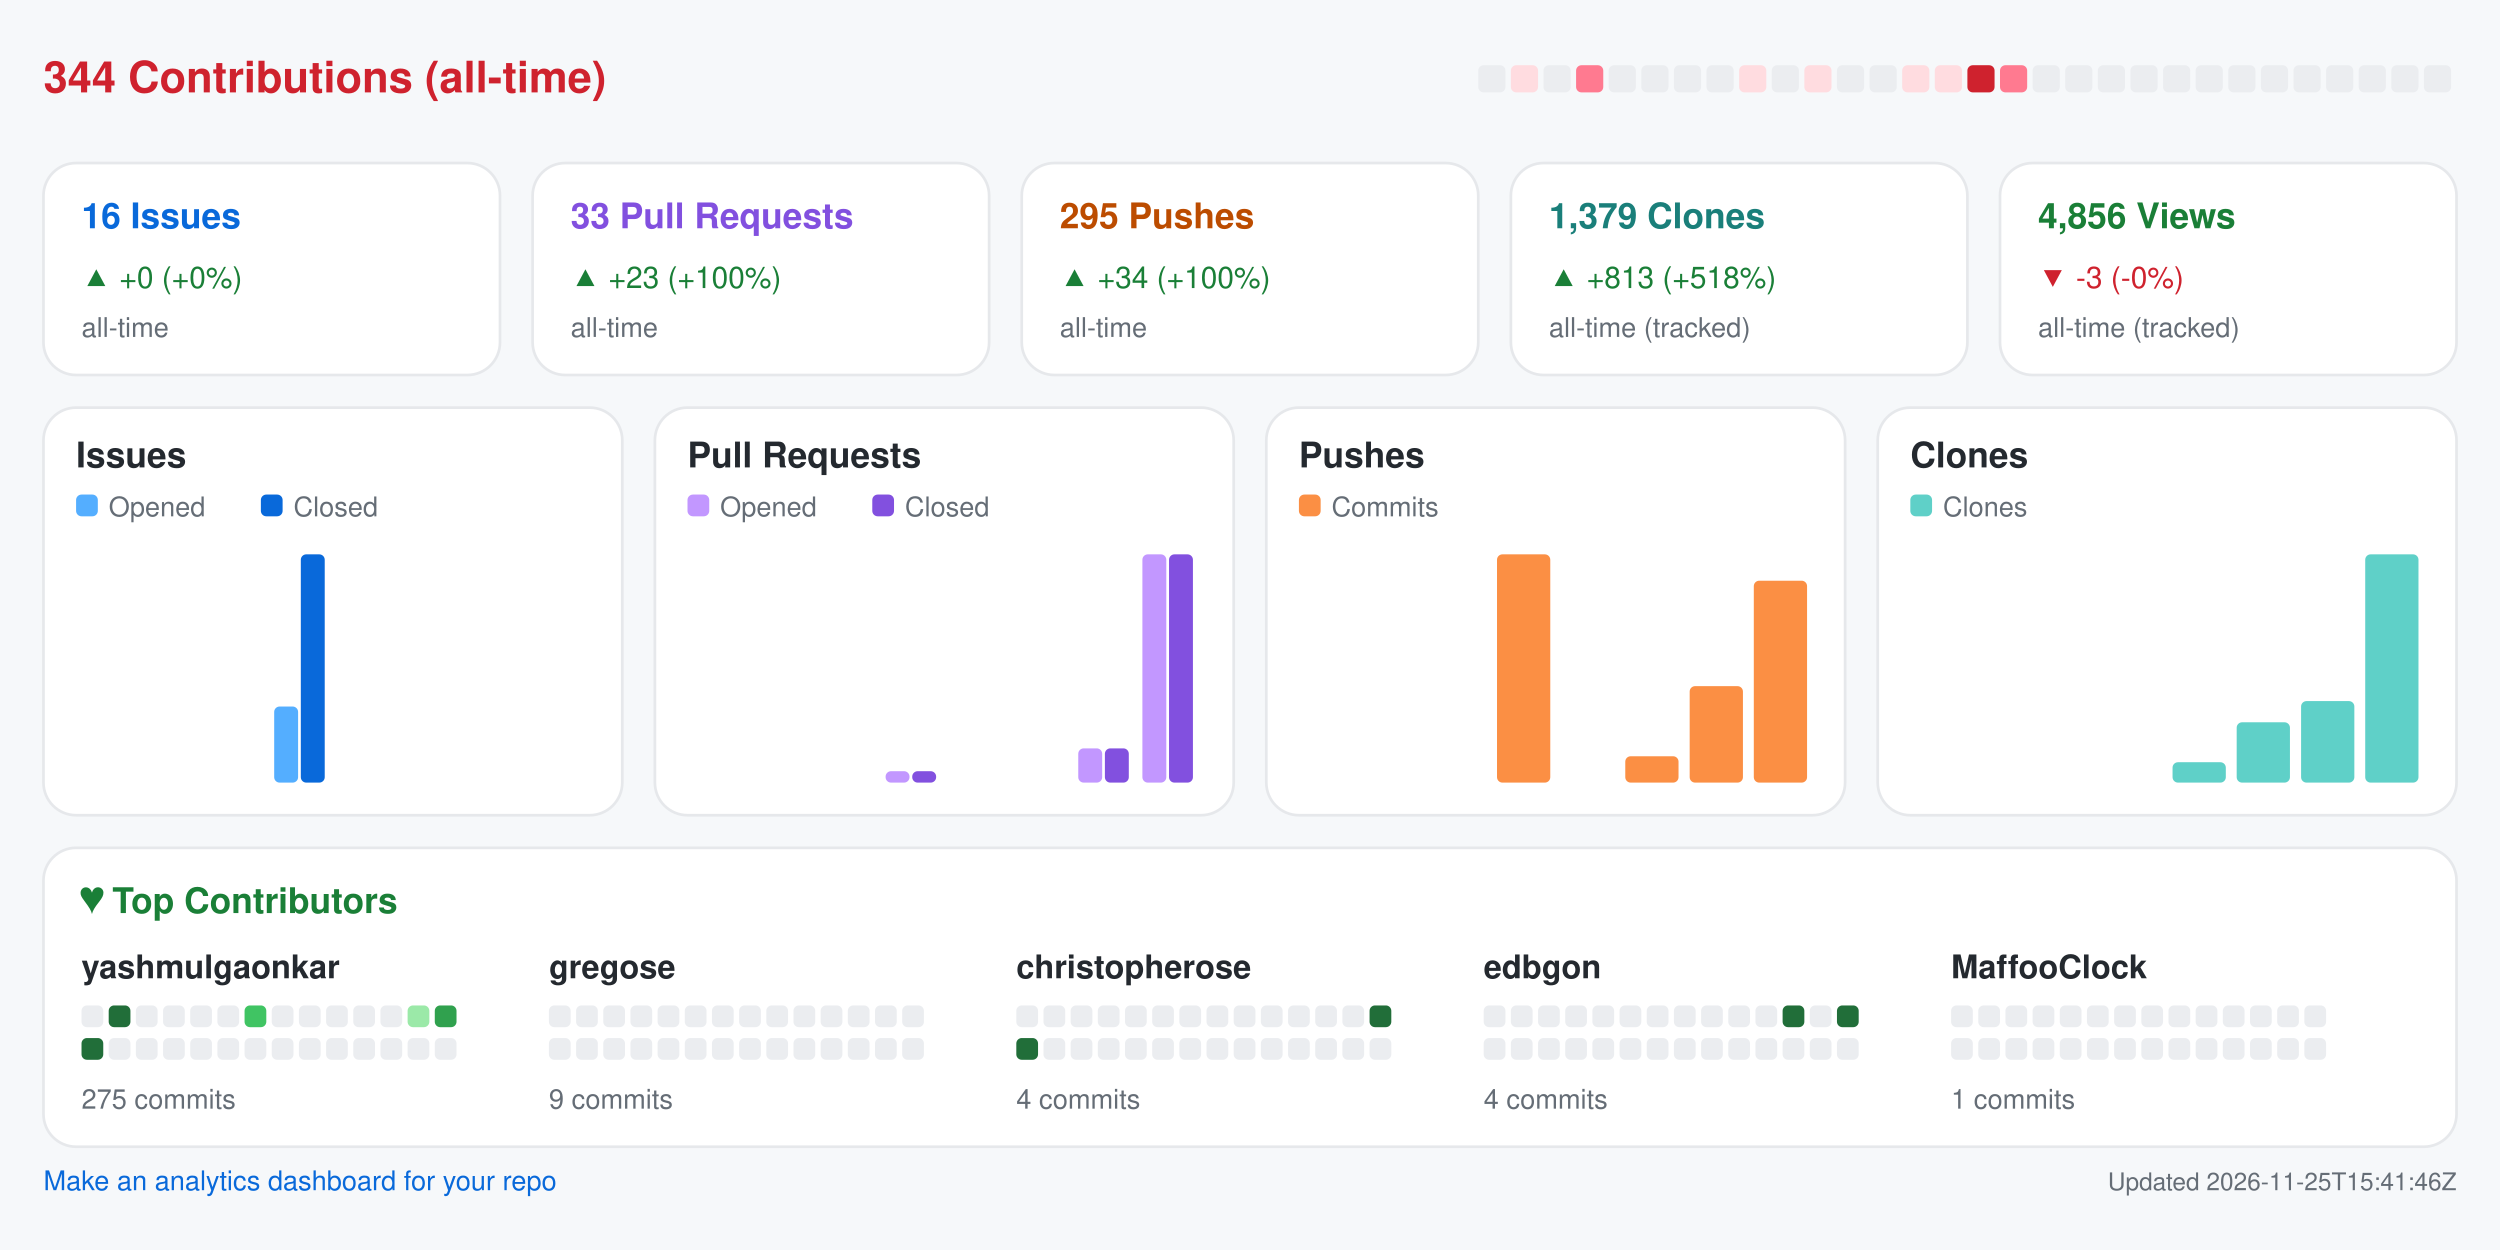
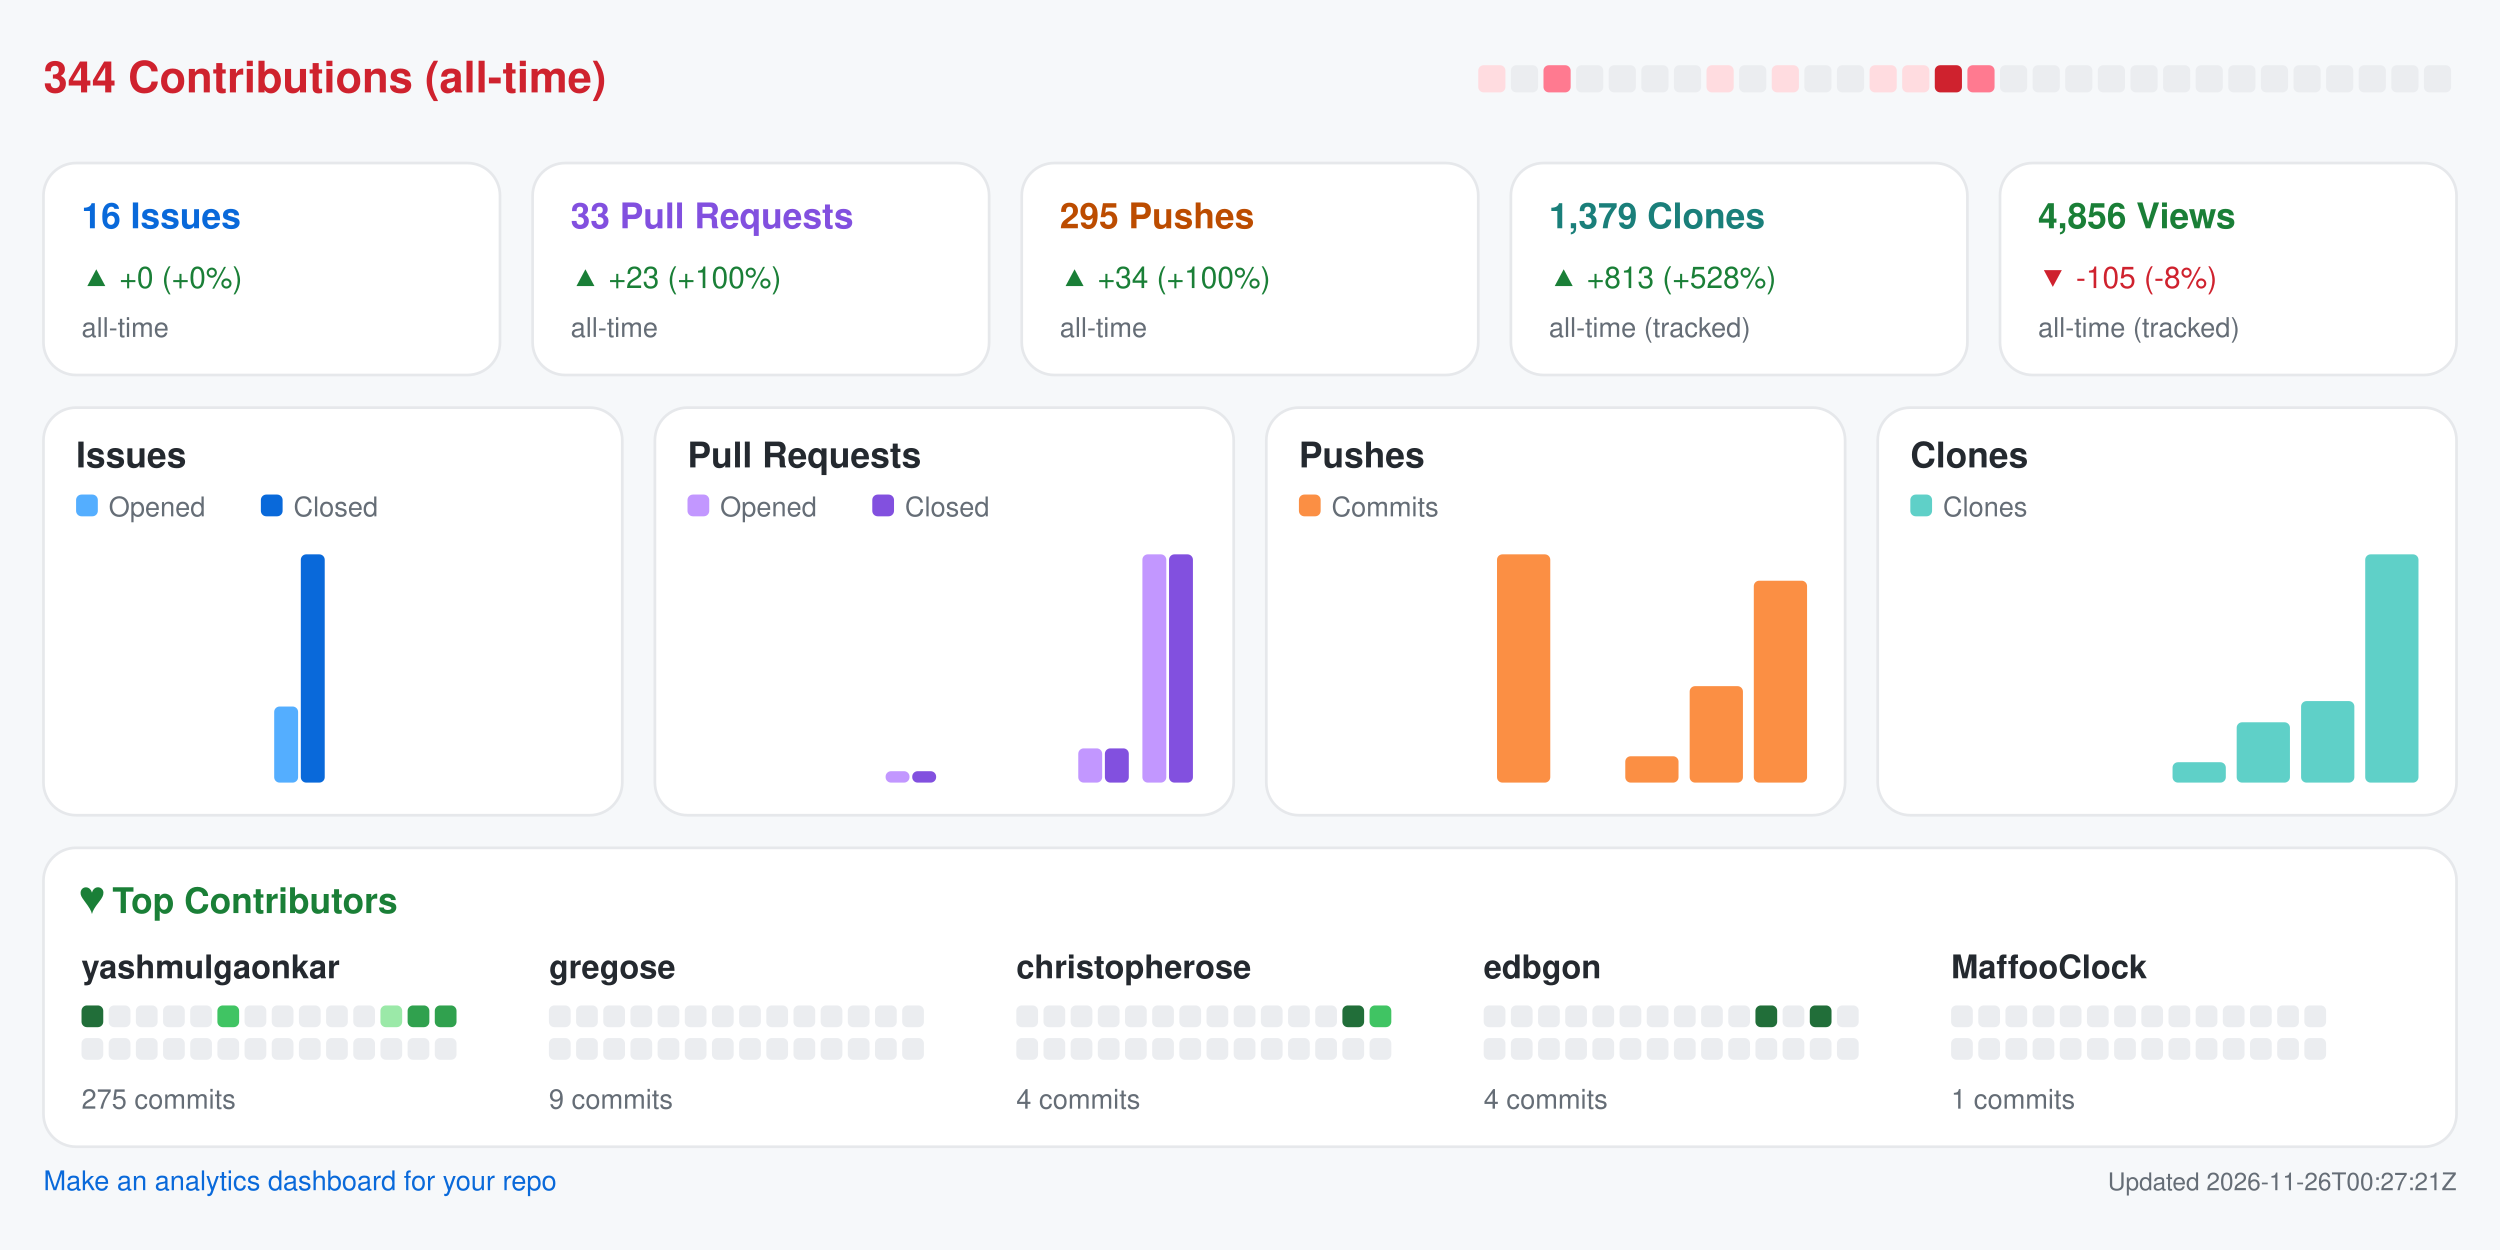
<svg xmlns="http://www.w3.org/2000/svg" width="920" height="460" viewBox="0 0 920 460" role="img" aria-label="Repository analytics for yashmulgaonkar/halo">
  <rect x="0.0" y="0.0" width="920.0" height="460.0" rx="0" fill="#f6f8fa" />
  <text x="16.0" y="34.0" fill="#cf222e" font-size="16" font-family="-apple-system,BlinkMacSystemFont,Segoe UI,Helvetica,Arial,sans-serif" font-weight="600" text-anchor="start">344 Contributions (all-time)</text>
-   <rect x="544.0" y="24.0" width="10.0" height="10.0" rx="2" fill="#ebedf0" />
-   <rect x="556.0" y="24.0" width="10.0" height="10.0" rx="2" fill="#ffdce0" />
-   <rect x="568.0" y="24.0" width="10.0" height="10.0" rx="2" fill="#ebedf0" />
-   <rect x="580.0" y="24.0" width="10.0" height="10.0" rx="2" fill="#ff7a90" />
+   <rect x="544.0" y="24.0" width="10.0" height="10.0" rx="2" fill="#ffdce0" />
+   <rect x="556.0" y="24.0" width="10.0" height="10.0" rx="2" fill="#ebedf0" />
+   <rect x="568.0" y="24.0" width="10.0" height="10.0" rx="2" fill="#ff7a90" />
+   <rect x="580.0" y="24.0" width="10.0" height="10.0" rx="2" fill="#ebedf0" />
  <rect x="592.0" y="24.0" width="10.0" height="10.0" rx="2" fill="#ebedf0" />
  <rect x="604.0" y="24.0" width="10.0" height="10.0" rx="2" fill="#ebedf0" />
  <rect x="616.0" y="24.0" width="10.0" height="10.0" rx="2" fill="#ebedf0" />
-   <rect x="628.0" y="24.0" width="10.0" height="10.0" rx="2" fill="#ebedf0" />
-   <rect x="640.0" y="24.0" width="10.0" height="10.0" rx="2" fill="#ffdce0" />
-   <rect x="652.0" y="24.0" width="10.0" height="10.0" rx="2" fill="#ebedf0" />
-   <rect x="664.0" y="24.0" width="10.0" height="10.0" rx="2" fill="#ffdce0" />
+   <rect x="628.0" y="24.0" width="10.0" height="10.0" rx="2" fill="#ffdce0" />
+   <rect x="640.0" y="24.0" width="10.0" height="10.0" rx="2" fill="#ebedf0" />
+   <rect x="652.0" y="24.0" width="10.0" height="10.0" rx="2" fill="#ffdce0" />
+   <rect x="664.0" y="24.0" width="10.0" height="10.0" rx="2" fill="#ebedf0" />
  <rect x="676.0" y="24.0" width="10.0" height="10.0" rx="2" fill="#ebedf0" />
-   <rect x="688.0" y="24.0" width="10.0" height="10.0" rx="2" fill="#ebedf0" />
+   <rect x="688.0" y="24.0" width="10.0" height="10.0" rx="2" fill="#ffdce0" />
  <rect x="700.0" y="24.0" width="10.0" height="10.0" rx="2" fill="#ffdce0" />
-   <rect x="712.0" y="24.0" width="10.0" height="10.0" rx="2" fill="#ffdce0" />
-   <rect x="724.0" y="24.0" width="10.0" height="10.0" rx="2" fill="#cf222e" />
-   <rect x="736.0" y="24.0" width="10.0" height="10.0" rx="2" fill="#ff7a90" />
+   <rect x="712.0" y="24.0" width="10.0" height="10.0" rx="2" fill="#cf222e" />
+   <rect x="724.0" y="24.0" width="10.0" height="10.0" rx="2" fill="#ff7a90" />
+   <rect x="736.0" y="24.0" width="10.0" height="10.0" rx="2" fill="#ebedf0" />
  <rect x="748.0" y="24.0" width="10.0" height="10.0" rx="2" fill="#ebedf0" />
  <rect x="760.0" y="24.0" width="10.0" height="10.0" rx="2" fill="#ebedf0" />
  <rect x="772.0" y="24.0" width="10.0" height="10.0" rx="2" fill="#ebedf0" />
  <rect x="784.0" y="24.0" width="10.0" height="10.0" rx="2" fill="#ebedf0" />
  <rect x="796.0" y="24.0" width="10.0" height="10.0" rx="2" fill="#ebedf0" />
  <rect x="808.0" y="24.0" width="10.0" height="10.0" rx="2" fill="#ebedf0" />
  <rect x="820.0" y="24.0" width="10.0" height="10.0" rx="2" fill="#ebedf0" />
  <rect x="832.0" y="24.0" width="10.0" height="10.0" rx="2" fill="#ebedf0" />
  <rect x="844.0" y="24.0" width="10.0" height="10.0" rx="2" fill="#ebedf0" />
  <rect x="856.0" y="24.0" width="10.0" height="10.0" rx="2" fill="#ebedf0" />
  <rect x="868.0" y="24.0" width="10.0" height="10.0" rx="2" fill="#ebedf0" />
  <rect x="880.0" y="24.0" width="10.0" height="10.0" rx="2" fill="#ebedf0" />
  <rect x="892.0" y="24.0" width="10.0" height="10.0" rx="2" fill="#ebedf0" />
  <rect x="16.0" y="60.0" width="168.0" height="78.0" rx="12" fill="#ffffff" stroke="#e6e8eb" />
  <text x="30.0" y="84.0" fill="#0969da" font-size="13" font-family="-apple-system,BlinkMacSystemFont,Segoe UI,Helvetica,Arial,sans-serif" font-weight="600" text-anchor="start">16 Issues</text>
  <text x="30.0" y="106.0" fill="#1a7f37" font-size="11" font-family="-apple-system,BlinkMacSystemFont,Segoe UI,Helvetica,Arial,sans-serif" font-weight="400" text-anchor="start">▲ +0 (+0%)</text>
  <text x="30.0" y="124.0" fill="#656d76" font-size="10" font-family="-apple-system,BlinkMacSystemFont,Segoe UI,Helvetica,Arial,sans-serif" font-weight="400" text-anchor="start">all-time</text>
  <rect x="196.0" y="60.0" width="168.0" height="78.0" rx="12" fill="#ffffff" stroke="#e6e8eb" />
  <text x="210.0" y="84.0" fill="#8250df" font-size="13" font-family="-apple-system,BlinkMacSystemFont,Segoe UI,Helvetica,Arial,sans-serif" font-weight="600" text-anchor="start">33 Pull Requests</text>
  <text x="210.0" y="106.0" fill="#1a7f37" font-size="11" font-family="-apple-system,BlinkMacSystemFont,Segoe UI,Helvetica,Arial,sans-serif" font-weight="400" text-anchor="start">▲ +23 (+100%)</text>
  <text x="210.0" y="124.0" fill="#656d76" font-size="10" font-family="-apple-system,BlinkMacSystemFont,Segoe UI,Helvetica,Arial,sans-serif" font-weight="400" text-anchor="start">all-time</text>
  <rect x="376.0" y="60.0" width="168.0" height="78.0" rx="12" fill="#ffffff" stroke="#e6e8eb" />
  <text x="390.0" y="84.0" fill="#bc4c00" font-size="13" font-family="-apple-system,BlinkMacSystemFont,Segoe UI,Helvetica,Arial,sans-serif" font-weight="600" text-anchor="start">295 Pushes</text>
  <text x="390.0" y="106.0" fill="#1a7f37" font-size="11" font-family="-apple-system,BlinkMacSystemFont,Segoe UI,Helvetica,Arial,sans-serif" font-weight="400" text-anchor="start">▲ +34 (+100%)</text>
  <text x="390.0" y="124.0" fill="#656d76" font-size="10" font-family="-apple-system,BlinkMacSystemFont,Segoe UI,Helvetica,Arial,sans-serif" font-weight="400" text-anchor="start">all-time</text>
  <rect x="556.0" y="60.0" width="168.0" height="78.0" rx="12" fill="#ffffff" stroke="#e6e8eb" />
  <text x="570.0" y="84.0" fill="#1a7f7a" font-size="13" font-family="-apple-system,BlinkMacSystemFont,Segoe UI,Helvetica,Arial,sans-serif" font-weight="600" text-anchor="start">1,379 Clones</text>
-   <text x="570.0" y="106.0" fill="#1a7f37" font-size="11" font-family="-apple-system,BlinkMacSystemFont,Segoe UI,Helvetica,Arial,sans-serif" font-weight="400" text-anchor="start">▲ +813 (+518%)</text>
+   <text x="570.0" y="106.0" fill="#1a7f37" font-size="11" font-family="-apple-system,BlinkMacSystemFont,Segoe UI,Helvetica,Arial,sans-serif" font-weight="400" text-anchor="start">▲ +813 (+528%)</text>
  <text x="570.0" y="124.0" fill="#656d76" font-size="10" font-family="-apple-system,BlinkMacSystemFont,Segoe UI,Helvetica,Arial,sans-serif" font-weight="400" text-anchor="start">all-time (tracked)</text>
  <rect x="736.0" y="60.0" width="168.0" height="78.0" rx="12" fill="#ffffff" stroke="#e6e8eb" />
  <text x="750.0" y="84.0" fill="#1a7f37" font-size="13" font-family="-apple-system,BlinkMacSystemFont,Segoe UI,Helvetica,Arial,sans-serif" font-weight="600" text-anchor="start">4,856 Views</text>
-   <text x="750.0" y="106.0" fill="#cf222e" font-size="11" font-family="-apple-system,BlinkMacSystemFont,Segoe UI,Helvetica,Arial,sans-serif" font-weight="400" text-anchor="start">▼ -3 (-0%)</text>
+   <text x="750.0" y="106.0" fill="#cf222e" font-size="11" font-family="-apple-system,BlinkMacSystemFont,Segoe UI,Helvetica,Arial,sans-serif" font-weight="400" text-anchor="start">▼ -105 (-8%)</text>
  <text x="750.0" y="124.0" fill="#656d76" font-size="10" font-family="-apple-system,BlinkMacSystemFont,Segoe UI,Helvetica,Arial,sans-serif" font-weight="400" text-anchor="start">all-time (tracked)</text>
  <rect x="16.0" y="150.0" width="213.0" height="150.0" rx="12" fill="#ffffff" stroke="#e6e8eb" />
  <text x="28.0" y="172.0" fill="#24292f" font-size="13" font-family="-apple-system,BlinkMacSystemFont,Segoe UI,Helvetica,Arial,sans-serif" font-weight="600" text-anchor="start">Issues</text>
  <rect x="28.0" y="182.0" width="8.0" height="8.0" rx="2" fill="#54aeff" />
  <text x="40.0" y="190.0" fill="#656d76" font-size="10" font-family="-apple-system,BlinkMacSystemFont,Segoe UI,Helvetica,Arial,sans-serif" font-weight="400" text-anchor="start">Opened</text>
  <rect x="96.0" y="182.0" width="8.0" height="8.0" rx="2" fill="#0969da" />
  <text x="108.0" y="190.0" fill="#656d76" font-size="10" font-family="-apple-system,BlinkMacSystemFont,Segoe UI,Helvetica,Arial,sans-serif" font-weight="400" text-anchor="start">Closed</text>
  <rect x="30.0" y="288.0" width="8.8" height="0.0" rx="2" fill="#54aeff" />
  <rect x="39.8" y="288.0" width="8.8" height="0.0" rx="2" fill="#0969da" />
  <rect x="53.6" y="288.0" width="8.8" height="0.0" rx="2" fill="#54aeff" />
  <rect x="63.4" y="288.0" width="8.8" height="0.0" rx="2" fill="#0969da" />
  <rect x="77.2" y="288.0" width="8.8" height="0.0" rx="2" fill="#54aeff" />
  <rect x="87.1" y="288.0" width="8.8" height="0.0" rx="2" fill="#0969da" />
  <rect x="100.9" y="260.0" width="8.8" height="28.0" rx="2" fill="#54aeff" />
  <rect x="110.7" y="204.0" width="8.8" height="84.0" rx="2" fill="#0969da" />
  <rect x="124.5" y="288.0" width="8.8" height="0.0" rx="2" fill="#54aeff" />
  <rect x="134.3" y="288.0" width="8.8" height="0.0" rx="2" fill="#0969da" />
  <rect x="148.1" y="288.0" width="8.8" height="0.0" rx="2" fill="#54aeff" />
  <rect x="157.9" y="288.0" width="8.8" height="0.0" rx="2" fill="#0969da" />
  <rect x="171.8" y="288.0" width="8.8" height="0.0" rx="2" fill="#54aeff" />
  <rect x="181.6" y="288.0" width="8.8" height="0.0" rx="2" fill="#0969da" />
  <rect x="195.4" y="288.0" width="8.8" height="0.0" rx="2" fill="#54aeff" />
  <rect x="205.2" y="288.0" width="8.8" height="0.0" rx="2" fill="#0969da" />
  <rect x="241.0" y="150.0" width="213.0" height="150.0" rx="12" fill="#ffffff" stroke="#e6e8eb" />
  <text x="253.0" y="172.0" fill="#24292f" font-size="13" font-family="-apple-system,BlinkMacSystemFont,Segoe UI,Helvetica,Arial,sans-serif" font-weight="600" text-anchor="start">Pull Requests</text>
  <rect x="253.0" y="182.0" width="8.0" height="8.0" rx="2" fill="#c297ff" />
  <text x="265.0" y="190.0" fill="#656d76" font-size="10" font-family="-apple-system,BlinkMacSystemFont,Segoe UI,Helvetica,Arial,sans-serif" font-weight="400" text-anchor="start">Opened</text>
  <rect x="321.0" y="182.0" width="8.0" height="8.0" rx="2" fill="#8250df" />
  <text x="333.0" y="190.0" fill="#656d76" font-size="10" font-family="-apple-system,BlinkMacSystemFont,Segoe UI,Helvetica,Arial,sans-serif" font-weight="400" text-anchor="start">Closed</text>
  <rect x="255.0" y="288.0" width="8.8" height="0.0" rx="2" fill="#c297ff" />
  <rect x="264.8" y="288.0" width="8.8" height="0.0" rx="2" fill="#8250df" />
  <rect x="278.6" y="288.0" width="8.8" height="0.0" rx="2" fill="#c297ff" />
  <rect x="288.4" y="288.0" width="8.8" height="0.0" rx="2" fill="#8250df" />
  <rect x="302.2" y="288.0" width="8.8" height="0.0" rx="2" fill="#c297ff" />
  <rect x="312.1" y="288.0" width="8.8" height="0.0" rx="2" fill="#8250df" />
  <rect x="325.9" y="283.8" width="8.8" height="4.2" rx="2" fill="#c297ff" />
  <rect x="335.7" y="283.8" width="8.8" height="4.2" rx="2" fill="#8250df" />
  <rect x="349.5" y="288.0" width="8.8" height="0.0" rx="2" fill="#c297ff" />
  <rect x="359.3" y="288.0" width="8.8" height="0.0" rx="2" fill="#8250df" />
  <rect x="373.1" y="288.0" width="8.8" height="0.0" rx="2" fill="#c297ff" />
  <rect x="382.9" y="288.0" width="8.8" height="0.0" rx="2" fill="#8250df" />
  <rect x="396.8" y="275.4" width="8.8" height="12.6" rx="2" fill="#c297ff" />
  <rect x="406.6" y="275.4" width="8.8" height="12.6" rx="2" fill="#8250df" />
  <rect x="420.4" y="204.0" width="8.8" height="84.0" rx="2" fill="#c297ff" />
  <rect x="430.2" y="204.0" width="8.8" height="84.0" rx="2" fill="#8250df" />
  <rect x="466.0" y="150.0" width="213.0" height="150.0" rx="12" fill="#ffffff" stroke="#e6e8eb" />
  <text x="478.0" y="172.0" fill="#24292f" font-size="13" font-family="-apple-system,BlinkMacSystemFont,Segoe UI,Helvetica,Arial,sans-serif" font-weight="600" text-anchor="start">Pushes</text>
  <rect x="478.0" y="182.0" width="8.0" height="8.0" rx="2" fill="#fb8f44" />
  <text x="490.0" y="190.0" fill="#656d76" font-size="10" font-family="-apple-system,BlinkMacSystemFont,Segoe UI,Helvetica,Arial,sans-serif" font-weight="400" text-anchor="start">Commits</text>
  <rect x="480.0" y="288.0" width="19.6" height="0.0" rx="2" fill="#fb8f44" />
  <rect x="503.6" y="288.0" width="19.6" height="0.0" rx="2" fill="#fb8f44" />
  <rect x="527.2" y="288.0" width="19.6" height="0.0" rx="2" fill="#fb8f44" />
  <rect x="550.9" y="204.0" width="19.6" height="84.0" rx="2" fill="#fb8f44" />
  <rect x="574.5" y="288.0" width="19.6" height="0.0" rx="2" fill="#fb8f44" />
  <rect x="598.1" y="278.3" width="19.6" height="9.7" rx="2" fill="#fb8f44" />
  <rect x="621.8" y="252.5" width="19.6" height="35.5" rx="2" fill="#fb8f44" />
  <rect x="645.4" y="213.7" width="19.6" height="74.3" rx="2" fill="#fb8f44" />
  <rect x="691.0" y="150.0" width="213.0" height="150.0" rx="12" fill="#ffffff" stroke="#e6e8eb" />
  <text x="703.0" y="172.0" fill="#24292f" font-size="13" font-family="-apple-system,BlinkMacSystemFont,Segoe UI,Helvetica,Arial,sans-serif" font-weight="600" text-anchor="start">Clones</text>
  <rect x="703.0" y="182.0" width="8.0" height="8.0" rx="2" fill="#5fd0c8" />
  <text x="715.0" y="190.0" fill="#656d76" font-size="10" font-family="-apple-system,BlinkMacSystemFont,Segoe UI,Helvetica,Arial,sans-serif" font-weight="400" text-anchor="start">Clones</text>
  <rect x="705.0" y="288.0" width="19.6" height="0.0" rx="2" fill="#5fd0c8" />
  <rect x="728.6" y="288.0" width="19.6" height="0.0" rx="2" fill="#5fd0c8" />
  <rect x="752.2" y="288.0" width="19.6" height="0.0" rx="2" fill="#5fd0c8" />
  <rect x="775.9" y="288.0" width="19.6" height="0.0" rx="2" fill="#5fd0c8" />
  <rect x="799.5" y="280.5" width="19.6" height="7.5" rx="2" fill="#5fd0c8" />
  <rect x="823.1" y="265.8" width="19.6" height="22.2" rx="2" fill="#5fd0c8" />
  <rect x="846.8" y="258.0" width="19.6" height="30.0" rx="2" fill="#5fd0c8" />
  <rect x="870.4" y="204.0" width="19.6" height="84.0" rx="2" fill="#5fd0c8" />
  <rect x="16.0" y="312.0" width="888.0" height="110.0" rx="12" fill="#ffffff" stroke="#e6e8eb" />
  <text x="30.0" y="336.0" fill="#1a7f37" font-size="13" font-family="-apple-system,BlinkMacSystemFont,Segoe UI,Helvetica,Arial,sans-serif" font-weight="600" text-anchor="start">♥  Top Contributors</text>
  <text x="30.0" y="360.0" fill="#24292f" font-size="12" font-family="-apple-system,BlinkMacSystemFont,Segoe UI,Helvetica,Arial,sans-serif" font-weight="600" text-anchor="start">yashmulgaonkar</text>
-   <rect x="30.0" y="370.0" width="8.0" height="8.0" rx="2" fill="#ebedf0" />
-   <rect x="40.0" y="370.0" width="8.0" height="8.0" rx="2" fill="#216e39" />
+   <rect x="30.0" y="370.0" width="8.0" height="8.0" rx="2" fill="#216e39" />
+   <rect x="40.0" y="370.0" width="8.0" height="8.0" rx="2" fill="#ebedf0" />
  <rect x="50.0" y="370.0" width="8.0" height="8.0" rx="2" fill="#ebedf0" />
  <rect x="60.0" y="370.0" width="8.0" height="8.0" rx="2" fill="#ebedf0" />
  <rect x="70.0" y="370.0" width="8.0" height="8.0" rx="2" fill="#ebedf0" />
-   <rect x="80.0" y="370.0" width="8.0" height="8.0" rx="2" fill="#ebedf0" />
-   <rect x="90.0" y="370.0" width="8.0" height="8.0" rx="2" fill="#40c463" />
+   <rect x="80.0" y="370.0" width="8.0" height="8.0" rx="2" fill="#40c463" />
+   <rect x="90.0" y="370.0" width="8.0" height="8.0" rx="2" fill="#ebedf0" />
  <rect x="100.0" y="370.0" width="8.0" height="8.0" rx="2" fill="#ebedf0" />
  <rect x="110.0" y="370.0" width="8.0" height="8.0" rx="2" fill="#ebedf0" />
  <rect x="120.0" y="370.0" width="8.0" height="8.0" rx="2" fill="#ebedf0" />
  <rect x="130.0" y="370.0" width="8.0" height="8.0" rx="2" fill="#ebedf0" />
-   <rect x="140.0" y="370.0" width="8.0" height="8.0" rx="2" fill="#ebedf0" />
-   <rect x="150.0" y="370.0" width="8.0" height="8.0" rx="2" fill="#9be9a8" />
+   <rect x="140.0" y="370.0" width="8.0" height="8.0" rx="2" fill="#9be9a8" />
+   <rect x="150.0" y="370.0" width="8.0" height="8.0" rx="2" fill="#30a14e" />
  <rect x="160.0" y="370.0" width="8.0" height="8.0" rx="2" fill="#30a14e" />
-   <rect x="30.0" y="382.0" width="8.0" height="8.0" rx="2" fill="#216e39" />
+   <rect x="30.0" y="382.0" width="8.0" height="8.0" rx="2" fill="#ebedf0" />
  <rect x="40.0" y="382.0" width="8.0" height="8.0" rx="2" fill="#ebedf0" />
  <rect x="50.0" y="382.0" width="8.0" height="8.0" rx="2" fill="#ebedf0" />
  <rect x="60.0" y="382.0" width="8.0" height="8.0" rx="2" fill="#ebedf0" />
  <rect x="70.0" y="382.0" width="8.0" height="8.0" rx="2" fill="#ebedf0" />
  <rect x="80.0" y="382.0" width="8.0" height="8.0" rx="2" fill="#ebedf0" />
  <rect x="90.0" y="382.0" width="8.0" height="8.0" rx="2" fill="#ebedf0" />
  <rect x="100.0" y="382.0" width="8.0" height="8.0" rx="2" fill="#ebedf0" />
  <rect x="110.0" y="382.0" width="8.0" height="8.0" rx="2" fill="#ebedf0" />
  <rect x="120.0" y="382.0" width="8.0" height="8.0" rx="2" fill="#ebedf0" />
  <rect x="130.0" y="382.0" width="8.0" height="8.0" rx="2" fill="#ebedf0" />
  <rect x="140.0" y="382.0" width="8.0" height="8.0" rx="2" fill="#ebedf0" />
  <rect x="150.0" y="382.0" width="8.0" height="8.0" rx="2" fill="#ebedf0" />
  <rect x="160.0" y="382.0" width="8.0" height="8.0" rx="2" fill="#ebedf0" />
  <text x="30.0" y="408.0" fill="#656d76" font-size="10" font-family="-apple-system,BlinkMacSystemFont,Segoe UI,Helvetica,Arial,sans-serif" font-weight="400" text-anchor="start">275 commits</text>
  <text x="202.0" y="360.0" fill="#24292f" font-size="12" font-family="-apple-system,BlinkMacSystemFont,Segoe UI,Helvetica,Arial,sans-serif" font-weight="600" text-anchor="start">gregose</text>
  <rect x="202.0" y="370.0" width="8.0" height="8.0" rx="2" fill="#ebedf0" />
  <rect x="212.0" y="370.0" width="8.0" height="8.0" rx="2" fill="#ebedf0" />
  <rect x="222.0" y="370.0" width="8.0" height="8.0" rx="2" fill="#ebedf0" />
  <rect x="232.0" y="370.0" width="8.0" height="8.0" rx="2" fill="#ebedf0" />
  <rect x="242.0" y="370.0" width="8.0" height="8.0" rx="2" fill="#ebedf0" />
  <rect x="252.0" y="370.0" width="8.0" height="8.0" rx="2" fill="#ebedf0" />
  <rect x="262.0" y="370.0" width="8.0" height="8.0" rx="2" fill="#ebedf0" />
  <rect x="272.0" y="370.0" width="8.0" height="8.0" rx="2" fill="#ebedf0" />
  <rect x="282.0" y="370.0" width="8.0" height="8.0" rx="2" fill="#ebedf0" />
  <rect x="292.0" y="370.0" width="8.0" height="8.0" rx="2" fill="#ebedf0" />
  <rect x="302.0" y="370.0" width="8.0" height="8.0" rx="2" fill="#ebedf0" />
  <rect x="312.0" y="370.0" width="8.0" height="8.0" rx="2" fill="#ebedf0" />
  <rect x="322.0" y="370.0" width="8.0" height="8.0" rx="2" fill="#ebedf0" />
  <rect x="332.0" y="370.0" width="8.0" height="8.0" rx="2" fill="#ebedf0" />
  <rect x="202.0" y="382.0" width="8.0" height="8.0" rx="2" fill="#ebedf0" />
  <rect x="212.0" y="382.0" width="8.0" height="8.0" rx="2" fill="#ebedf0" />
  <rect x="222.0" y="382.0" width="8.0" height="8.0" rx="2" fill="#ebedf0" />
  <rect x="232.0" y="382.0" width="8.0" height="8.0" rx="2" fill="#ebedf0" />
  <rect x="242.0" y="382.0" width="8.0" height="8.0" rx="2" fill="#ebedf0" />
  <rect x="252.0" y="382.0" width="8.0" height="8.0" rx="2" fill="#ebedf0" />
  <rect x="262.0" y="382.0" width="8.0" height="8.0" rx="2" fill="#ebedf0" />
  <rect x="272.0" y="382.0" width="8.0" height="8.0" rx="2" fill="#ebedf0" />
  <rect x="282.0" y="382.0" width="8.0" height="8.0" rx="2" fill="#ebedf0" />
  <rect x="292.0" y="382.0" width="8.0" height="8.0" rx="2" fill="#ebedf0" />
  <rect x="302.0" y="382.0" width="8.0" height="8.0" rx="2" fill="#ebedf0" />
  <rect x="312.0" y="382.0" width="8.0" height="8.0" rx="2" fill="#ebedf0" />
  <rect x="322.0" y="382.0" width="8.0" height="8.0" rx="2" fill="#ebedf0" />
  <rect x="332.0" y="382.0" width="8.0" height="8.0" rx="2" fill="#ebedf0" />
  <text x="202.0" y="408.0" fill="#656d76" font-size="10" font-family="-apple-system,BlinkMacSystemFont,Segoe UI,Helvetica,Arial,sans-serif" font-weight="400" text-anchor="start">9 commits</text>
  <text x="374.0" y="360.0" fill="#24292f" font-size="12" font-family="-apple-system,BlinkMacSystemFont,Segoe UI,Helvetica,Arial,sans-serif" font-weight="600" text-anchor="start">christopherose</text>
  <rect x="374.0" y="370.0" width="8.0" height="8.0" rx="2" fill="#ebedf0" />
  <rect x="384.0" y="370.0" width="8.0" height="8.0" rx="2" fill="#ebedf0" />
  <rect x="394.0" y="370.0" width="8.0" height="8.0" rx="2" fill="#ebedf0" />
  <rect x="404.0" y="370.0" width="8.0" height="8.0" rx="2" fill="#ebedf0" />
  <rect x="414.0" y="370.0" width="8.0" height="8.0" rx="2" fill="#ebedf0" />
  <rect x="424.0" y="370.0" width="8.0" height="8.0" rx="2" fill="#ebedf0" />
  <rect x="434.0" y="370.0" width="8.0" height="8.0" rx="2" fill="#ebedf0" />
  <rect x="444.0" y="370.0" width="8.0" height="8.0" rx="2" fill="#ebedf0" />
  <rect x="454.0" y="370.0" width="8.0" height="8.0" rx="2" fill="#ebedf0" />
  <rect x="464.0" y="370.0" width="8.0" height="8.0" rx="2" fill="#ebedf0" />
  <rect x="474.0" y="370.0" width="8.0" height="8.0" rx="2" fill="#ebedf0" />
  <rect x="484.0" y="370.0" width="8.0" height="8.0" rx="2" fill="#ebedf0" />
-   <rect x="494.0" y="370.0" width="8.0" height="8.0" rx="2" fill="#ebedf0" />
-   <rect x="504.0" y="370.0" width="8.0" height="8.0" rx="2" fill="#216e39" />
-   <rect x="374.0" y="382.0" width="8.0" height="8.0" rx="2" fill="#216e39" />
+   <rect x="494.0" y="370.0" width="8.0" height="8.0" rx="2" fill="#216e39" />
+   <rect x="504.0" y="370.0" width="8.0" height="8.0" rx="2" fill="#40c463" />
+   <rect x="374.0" y="382.0" width="8.0" height="8.0" rx="2" fill="#ebedf0" />
  <rect x="384.0" y="382.0" width="8.0" height="8.0" rx="2" fill="#ebedf0" />
  <rect x="394.0" y="382.0" width="8.0" height="8.0" rx="2" fill="#ebedf0" />
  <rect x="404.0" y="382.0" width="8.0" height="8.0" rx="2" fill="#ebedf0" />
  <rect x="414.0" y="382.0" width="8.0" height="8.0" rx="2" fill="#ebedf0" />
  <rect x="424.0" y="382.0" width="8.0" height="8.0" rx="2" fill="#ebedf0" />
  <rect x="434.0" y="382.0" width="8.0" height="8.0" rx="2" fill="#ebedf0" />
  <rect x="444.0" y="382.0" width="8.0" height="8.0" rx="2" fill="#ebedf0" />
  <rect x="454.0" y="382.0" width="8.0" height="8.0" rx="2" fill="#ebedf0" />
  <rect x="464.0" y="382.0" width="8.0" height="8.0" rx="2" fill="#ebedf0" />
  <rect x="474.0" y="382.0" width="8.0" height="8.0" rx="2" fill="#ebedf0" />
  <rect x="484.0" y="382.0" width="8.0" height="8.0" rx="2" fill="#ebedf0" />
  <rect x="494.0" y="382.0" width="8.0" height="8.0" rx="2" fill="#ebedf0" />
  <rect x="504.0" y="382.0" width="8.0" height="8.0" rx="2" fill="#ebedf0" />
  <text x="374.0" y="408.0" fill="#656d76" font-size="10" font-family="-apple-system,BlinkMacSystemFont,Segoe UI,Helvetica,Arial,sans-serif" font-weight="400" text-anchor="start">4 commits</text>
  <text x="546.0" y="360.0" fill="#24292f" font-size="12" font-family="-apple-system,BlinkMacSystemFont,Segoe UI,Helvetica,Arial,sans-serif" font-weight="600" text-anchor="start">edbgon</text>
  <rect x="546.0" y="370.0" width="8.0" height="8.0" rx="2" fill="#ebedf0" />
  <rect x="556.0" y="370.0" width="8.0" height="8.0" rx="2" fill="#ebedf0" />
  <rect x="566.0" y="370.0" width="8.0" height="8.0" rx="2" fill="#ebedf0" />
  <rect x="576.0" y="370.0" width="8.0" height="8.0" rx="2" fill="#ebedf0" />
  <rect x="586.0" y="370.0" width="8.0" height="8.0" rx="2" fill="#ebedf0" />
  <rect x="596.0" y="370.0" width="8.0" height="8.0" rx="2" fill="#ebedf0" />
  <rect x="606.0" y="370.0" width="8.0" height="8.0" rx="2" fill="#ebedf0" />
  <rect x="616.0" y="370.0" width="8.0" height="8.0" rx="2" fill="#ebedf0" />
  <rect x="626.0" y="370.0" width="8.0" height="8.0" rx="2" fill="#ebedf0" />
  <rect x="636.0" y="370.0" width="8.0" height="8.0" rx="2" fill="#ebedf0" />
-   <rect x="646.0" y="370.0" width="8.0" height="8.0" rx="2" fill="#ebedf0" />
-   <rect x="656.0" y="370.0" width="8.0" height="8.0" rx="2" fill="#216e39" />
-   <rect x="666.0" y="370.0" width="8.0" height="8.0" rx="2" fill="#ebedf0" />
-   <rect x="676.0" y="370.0" width="8.0" height="8.0" rx="2" fill="#216e39" />
+   <rect x="646.0" y="370.0" width="8.0" height="8.0" rx="2" fill="#216e39" />
+   <rect x="656.0" y="370.0" width="8.0" height="8.0" rx="2" fill="#ebedf0" />
+   <rect x="666.0" y="370.0" width="8.0" height="8.0" rx="2" fill="#216e39" />
+   <rect x="676.0" y="370.0" width="8.0" height="8.0" rx="2" fill="#ebedf0" />
  <rect x="546.0" y="382.0" width="8.0" height="8.0" rx="2" fill="#ebedf0" />
  <rect x="556.0" y="382.0" width="8.0" height="8.0" rx="2" fill="#ebedf0" />
  <rect x="566.0" y="382.0" width="8.0" height="8.0" rx="2" fill="#ebedf0" />
  <rect x="576.0" y="382.0" width="8.0" height="8.0" rx="2" fill="#ebedf0" />
  <rect x="586.0" y="382.0" width="8.0" height="8.0" rx="2" fill="#ebedf0" />
  <rect x="596.0" y="382.0" width="8.0" height="8.0" rx="2" fill="#ebedf0" />
  <rect x="606.0" y="382.0" width="8.0" height="8.0" rx="2" fill="#ebedf0" />
  <rect x="616.0" y="382.0" width="8.0" height="8.0" rx="2" fill="#ebedf0" />
  <rect x="626.0" y="382.0" width="8.0" height="8.0" rx="2" fill="#ebedf0" />
  <rect x="636.0" y="382.0" width="8.0" height="8.0" rx="2" fill="#ebedf0" />
  <rect x="646.0" y="382.0" width="8.0" height="8.0" rx="2" fill="#ebedf0" />
  <rect x="656.0" y="382.0" width="8.0" height="8.0" rx="2" fill="#ebedf0" />
  <rect x="666.0" y="382.0" width="8.0" height="8.0" rx="2" fill="#ebedf0" />
  <rect x="676.0" y="382.0" width="8.0" height="8.0" rx="2" fill="#ebedf0" />
  <text x="546.0" y="408.0" fill="#656d76" font-size="10" font-family="-apple-system,BlinkMacSystemFont,Segoe UI,Helvetica,Arial,sans-serif" font-weight="400" text-anchor="start">4 commits</text>
  <text x="718.0" y="360.0" fill="#24292f" font-size="12" font-family="-apple-system,BlinkMacSystemFont,Segoe UI,Helvetica,Arial,sans-serif" font-weight="600" text-anchor="start">MaffooClock</text>
  <rect x="718.0" y="370.0" width="8.0" height="8.0" rx="2" fill="#ebedf0" />
  <rect x="728.0" y="370.0" width="8.0" height="8.0" rx="2" fill="#ebedf0" />
  <rect x="738.0" y="370.0" width="8.0" height="8.0" rx="2" fill="#ebedf0" />
  <rect x="748.0" y="370.0" width="8.0" height="8.0" rx="2" fill="#ebedf0" />
  <rect x="758.0" y="370.0" width="8.0" height="8.0" rx="2" fill="#ebedf0" />
  <rect x="768.0" y="370.0" width="8.0" height="8.0" rx="2" fill="#ebedf0" />
  <rect x="778.0" y="370.0" width="8.0" height="8.0" rx="2" fill="#ebedf0" />
  <rect x="788.0" y="370.0" width="8.0" height="8.0" rx="2" fill="#ebedf0" />
  <rect x="798.0" y="370.0" width="8.0" height="8.0" rx="2" fill="#ebedf0" />
  <rect x="808.0" y="370.0" width="8.0" height="8.0" rx="2" fill="#ebedf0" />
  <rect x="818.0" y="370.0" width="8.0" height="8.0" rx="2" fill="#ebedf0" />
  <rect x="828.0" y="370.0" width="8.0" height="8.0" rx="2" fill="#ebedf0" />
  <rect x="838.0" y="370.0" width="8.0" height="8.0" rx="2" fill="#ebedf0" />
  <rect x="848.0" y="370.0" width="8.0" height="8.0" rx="2" fill="#ebedf0" />
  <rect x="718.0" y="382.0" width="8.0" height="8.0" rx="2" fill="#ebedf0" />
  <rect x="728.0" y="382.0" width="8.0" height="8.0" rx="2" fill="#ebedf0" />
  <rect x="738.0" y="382.0" width="8.0" height="8.0" rx="2" fill="#ebedf0" />
  <rect x="748.0" y="382.0" width="8.0" height="8.0" rx="2" fill="#ebedf0" />
  <rect x="758.0" y="382.0" width="8.0" height="8.0" rx="2" fill="#ebedf0" />
  <rect x="768.0" y="382.0" width="8.0" height="8.0" rx="2" fill="#ebedf0" />
  <rect x="778.0" y="382.0" width="8.0" height="8.0" rx="2" fill="#ebedf0" />
  <rect x="788.0" y="382.0" width="8.0" height="8.0" rx="2" fill="#ebedf0" />
  <rect x="798.0" y="382.0" width="8.0" height="8.0" rx="2" fill="#ebedf0" />
  <rect x="808.0" y="382.0" width="8.0" height="8.0" rx="2" fill="#ebedf0" />
  <rect x="818.0" y="382.0" width="8.0" height="8.0" rx="2" fill="#ebedf0" />
  <rect x="828.0" y="382.0" width="8.0" height="8.0" rx="2" fill="#ebedf0" />
  <rect x="838.0" y="382.0" width="8.0" height="8.0" rx="2" fill="#ebedf0" />
  <rect x="848.0" y="382.0" width="8.0" height="8.0" rx="2" fill="#ebedf0" />
  <text x="718.0" y="408.0" fill="#656d76" font-size="10" font-family="-apple-system,BlinkMacSystemFont,Segoe UI,Helvetica,Arial,sans-serif" font-weight="400" text-anchor="start">1 commits</text>
  <a href="https://github.com/yashmulgaonkar/repo-analytics" target="_blank" rel="noopener noreferrer">
    <text x="16.0" y="438.0" fill="#0969da" font-size="10" font-family="-apple-system,BlinkMacSystemFont,Segoe UI,Helvetica,Arial,sans-serif" font-weight="400" text-anchor="start">Make an analytics dashboard for your repo</text>
  </a>
-   <text x="904.0" y="438.0" fill="#656d76" font-size="9" font-family="-apple-system,BlinkMacSystemFont,Segoe UI,Helvetica,Arial,sans-serif" font-weight="400" text-anchor="end">Updated 2026-11-25T15:41:46Z</text>
+   <text x="904.0" y="438.0" fill="#656d76" font-size="9" font-family="-apple-system,BlinkMacSystemFont,Segoe UI,Helvetica,Arial,sans-serif" font-weight="400" text-anchor="end">Updated 2026-11-26T00:27:21Z</text>
</svg>
